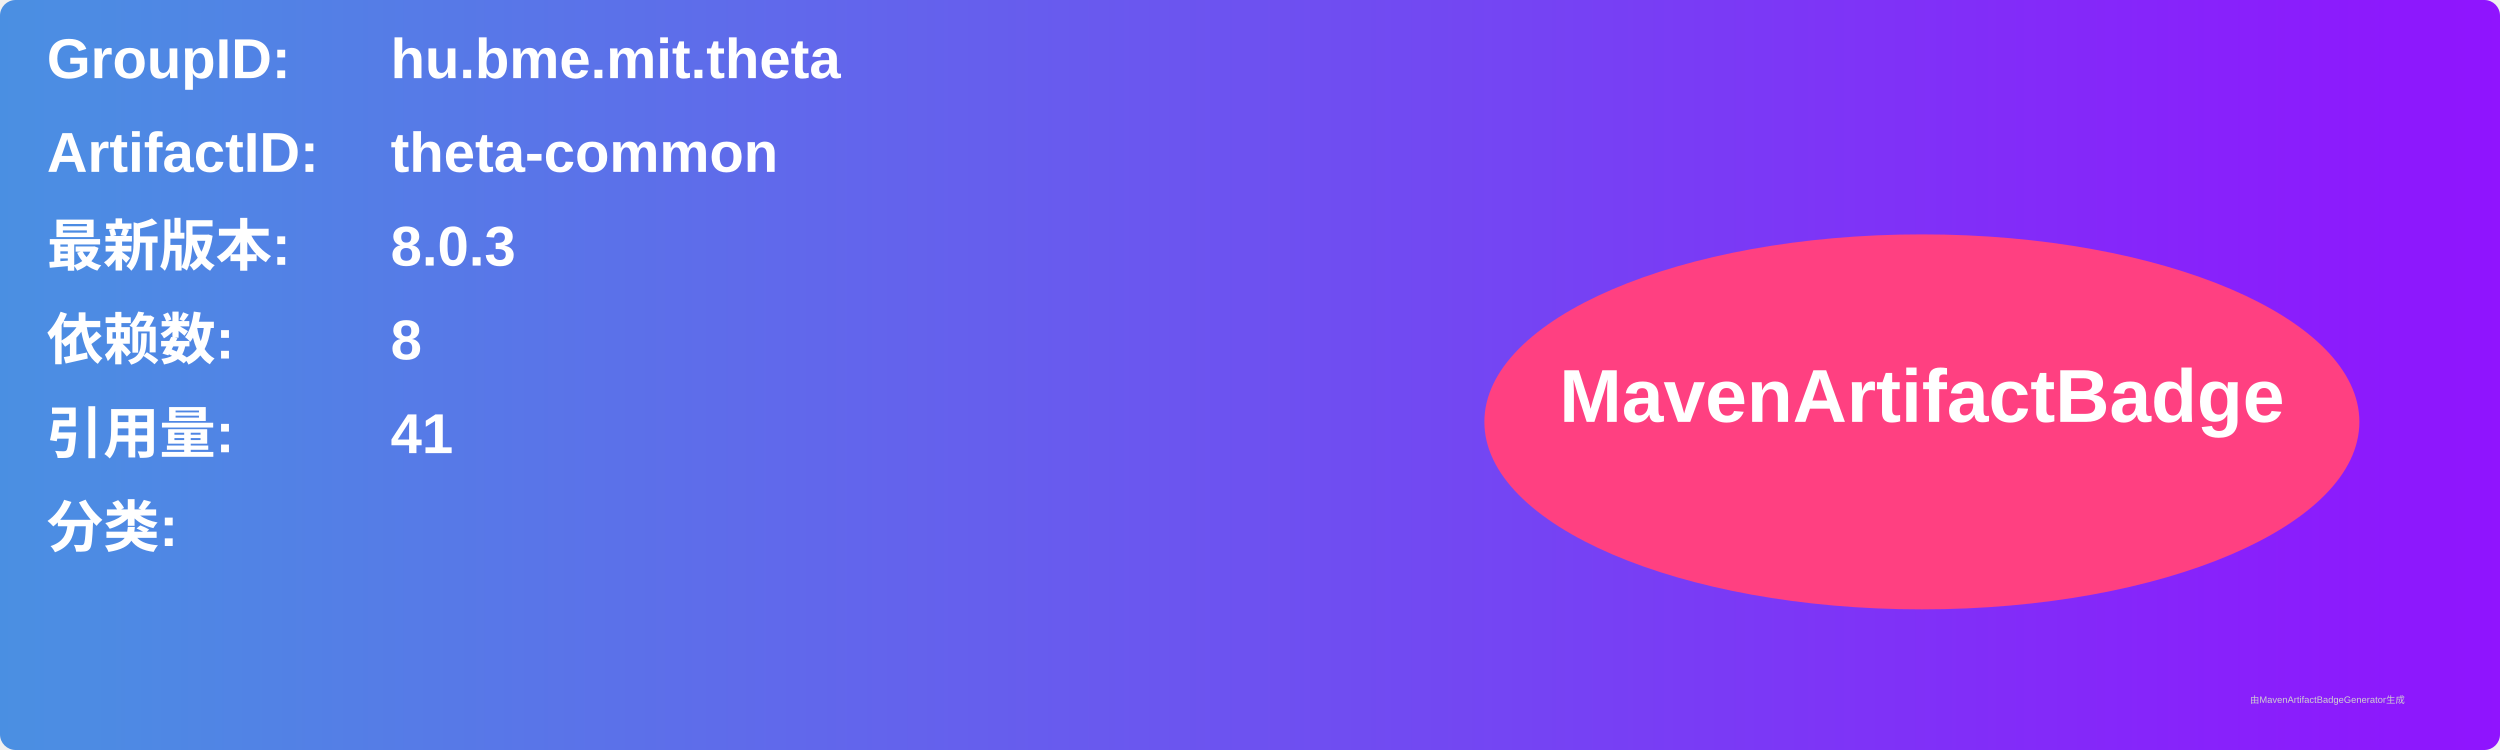
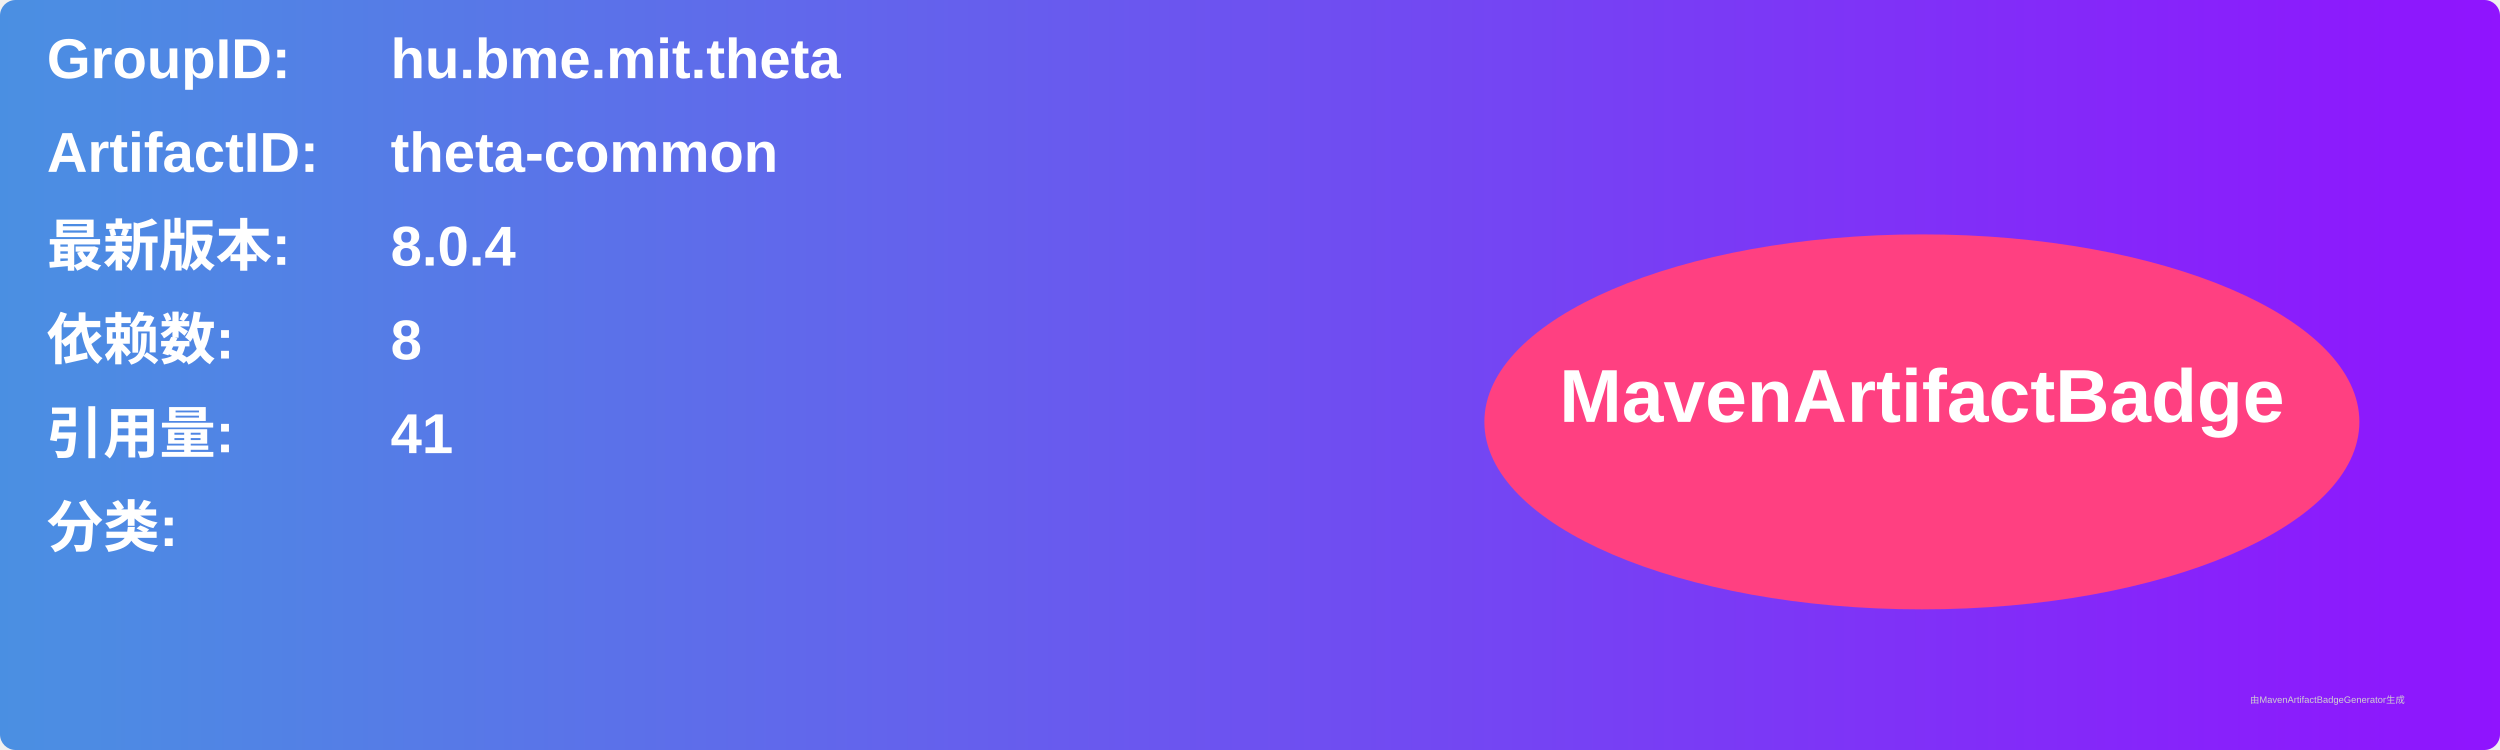
<svg xmlns="http://www.w3.org/2000/svg" width="800" height="240" viewBox="0 0 800 240">
  <linearGradient id="grad" x1="0%" y1="0%" x2="100%" y2="0%">
    <stop offset="0%" stop-color="#4a90e2" />
    <stop offset="100%" stop-color="#9013fe" />
  </linearGradient>
  <rect width="100%" height="100%" rx="5" ry="5" fill="url(#grad)" />
  <g transform="translate(15, 15)">
    <text x="0" y="10" font-family="Arial" font-size="18" fill="white" font-weight="bold" width="260">GroupID:</text>
    <text x="110" y="10" font-family="Arial" font-size="18" fill="white" font-weight="bold" width="460">hu.bme.mit.theta</text>
    <text x="0" y="40" font-family="Arial" font-size="18" fill="white" font-weight="bold" width="260">ArtifactID:</text>
    <text x="110" y="40" font-family="Arial" font-size="18" fill="white" font-weight="bold" width="460">theta-common</text>
    <text x="0" y="70" font-family="Arial" font-size="18" fill="white" font-weight="bold">最新版本:</text>
    <text x="110" y="70" font-family="Arial" font-size="18" fill="white" font-weight="bold">
-       <tspan font-weight="bold">8.0.3</tspan>
+       <tspan font-weight="bold">8.0.4</tspan>
    </text>
    <text x="0" y="100" font-family="Arial" font-size="18" fill="white" font-weight="bold">依赖数: </text>
    <text x="110" y="100" font-family="Arial" font-size="18" fill="white">
      <tspan font-weight="bold">8</tspan>
    </text>
    <text x="0" y="130" font-family="Arial" font-size="18" fill="white" font-weight="bold">引用量: </text>
    <text x="110" y="130" font-family="Arial" font-size="18" fill="white">
      <tspan font-weight="bold">41</tspan>
    </text>
    <text x="0" y="160" font-family="Arial" font-size="18" fill="white" font-weight="bold">分类:</text>
    <text x="10" y="190" font-family="Arial" font-size="10" fill="white">
      <tspan font-weight="bold" />
    </text>
    <ellipse cx="600" cy="120" rx="140" ry="60" fill="#ff4081" />
    <text x="600" y="120" text-anchor="middle" font-family="Arial" font-size="24" fill="white" font-weight="bold">MavenArtifactBadge</text>
  </g>
  <text x="720" y="225" font-family="Arial" font-size="3" fill="#d0d0d0">由MavenArtifactBadgeGenerator生成</text>
</svg>
